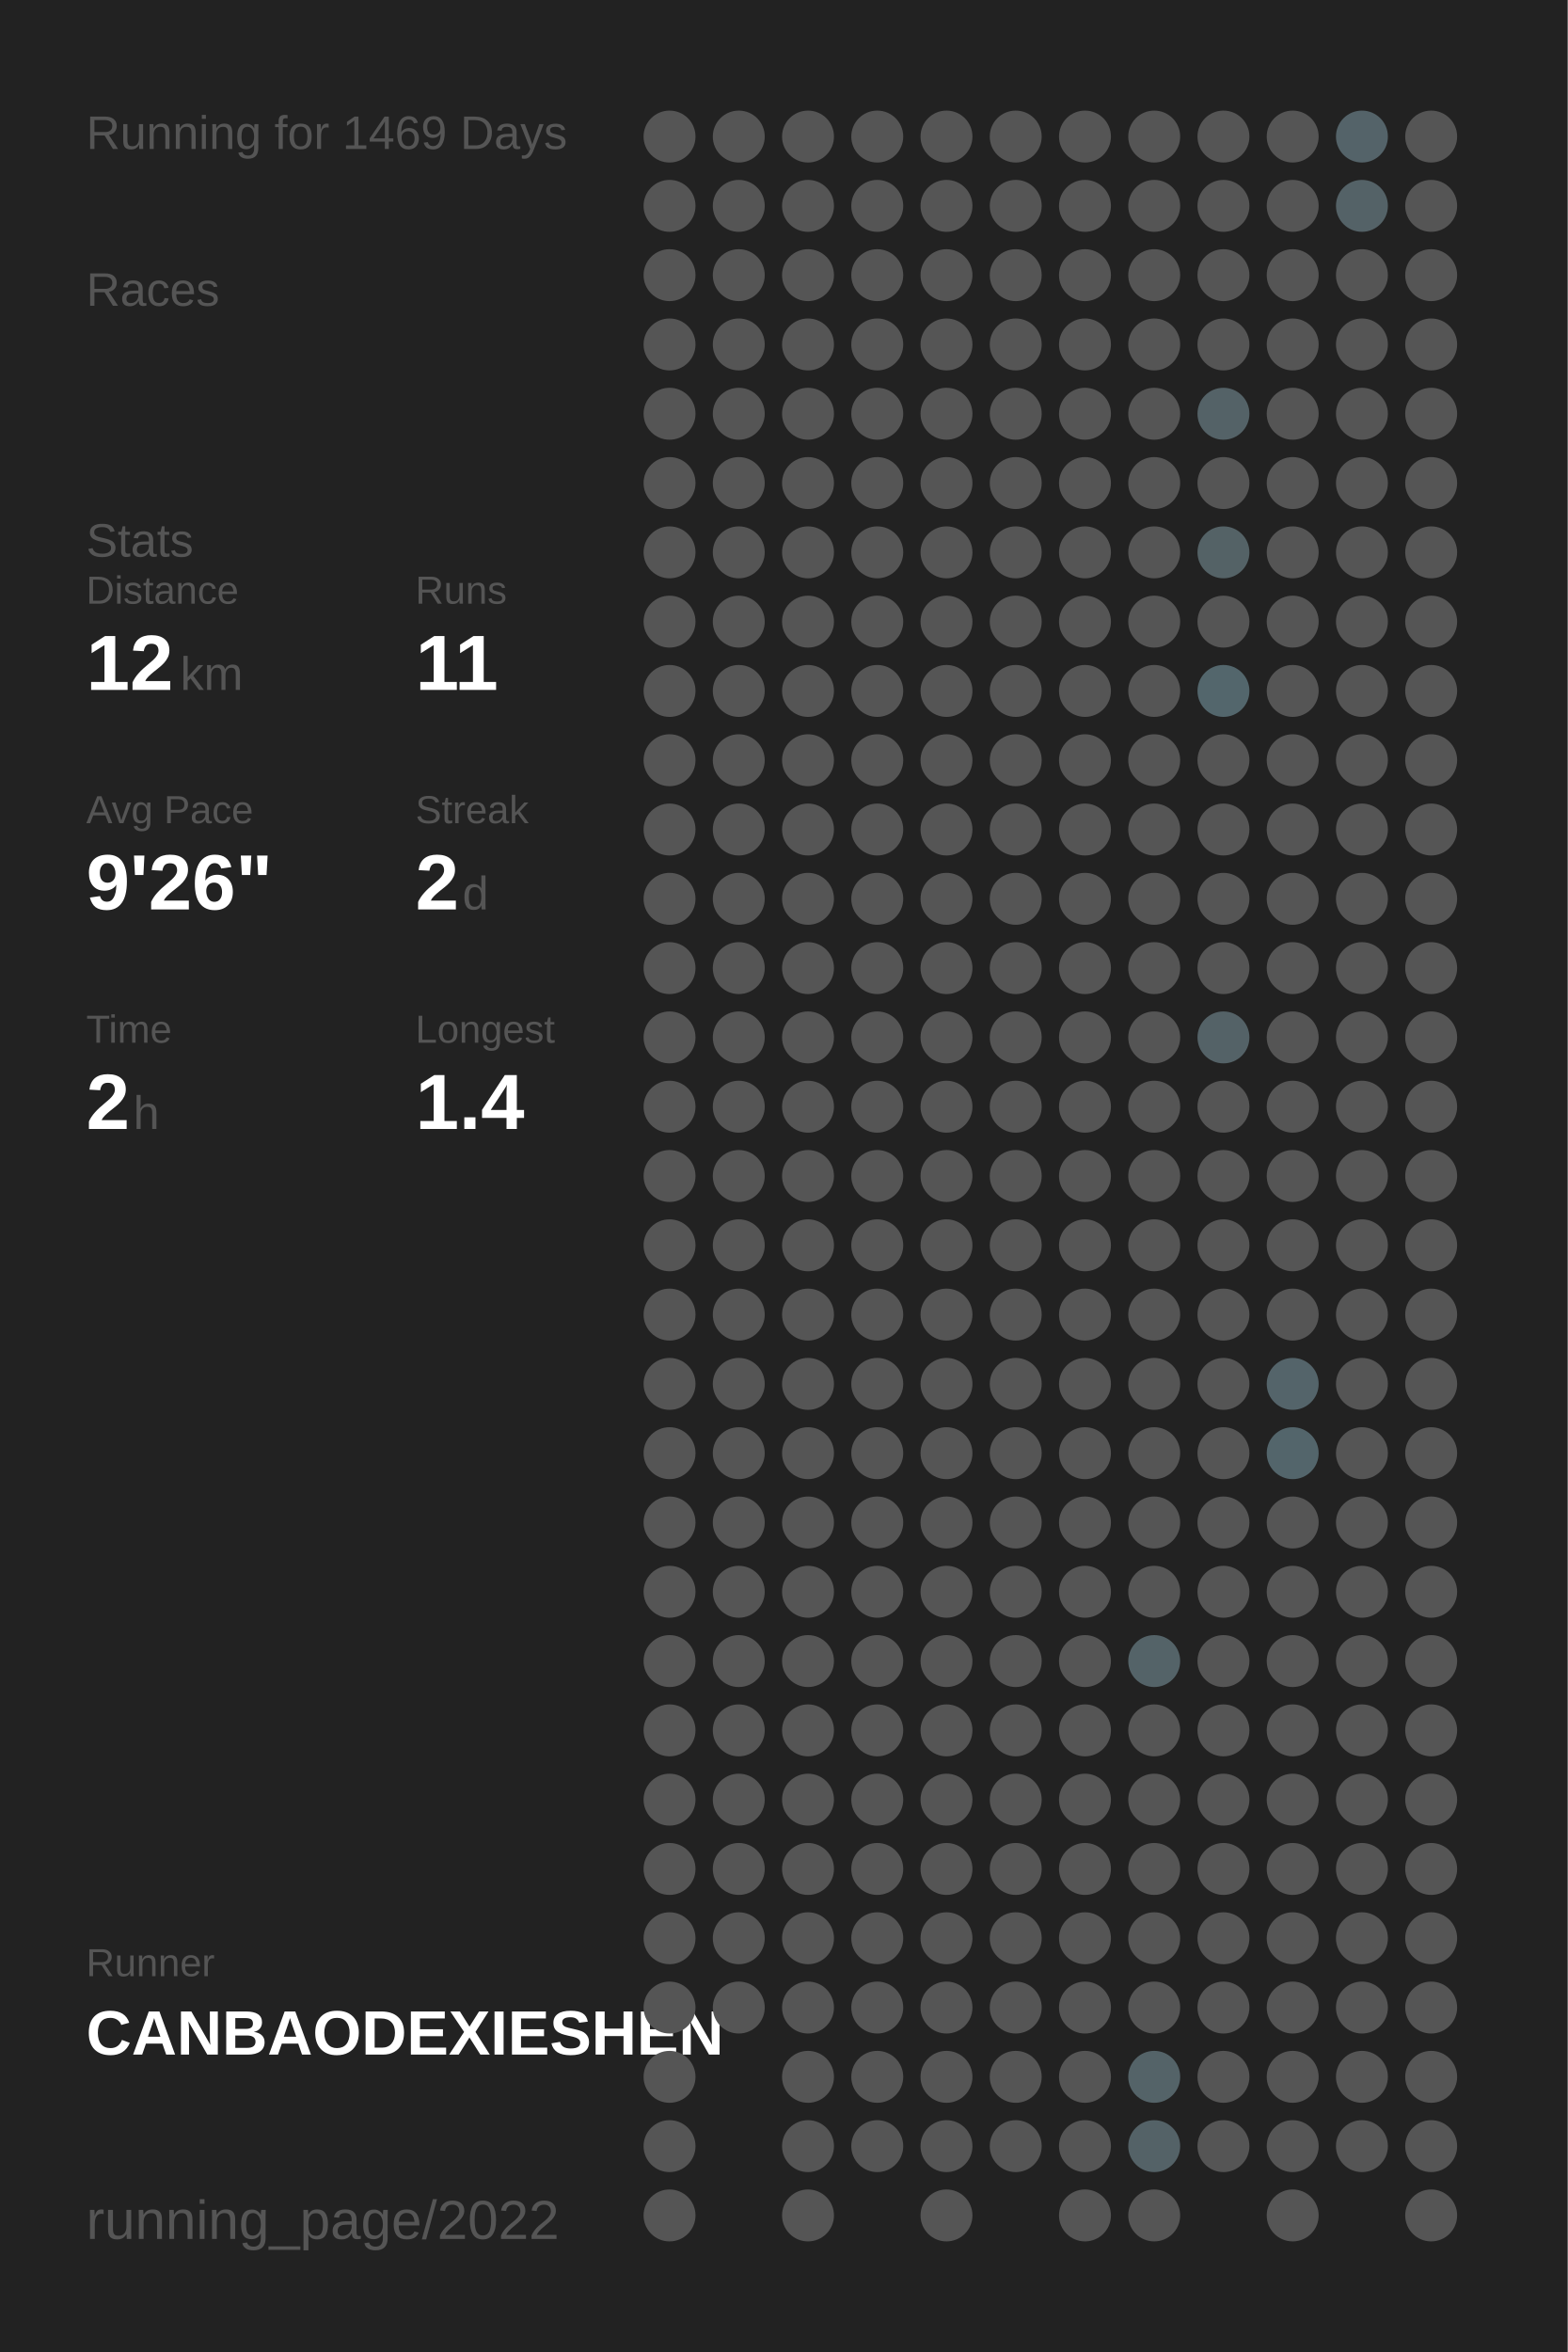
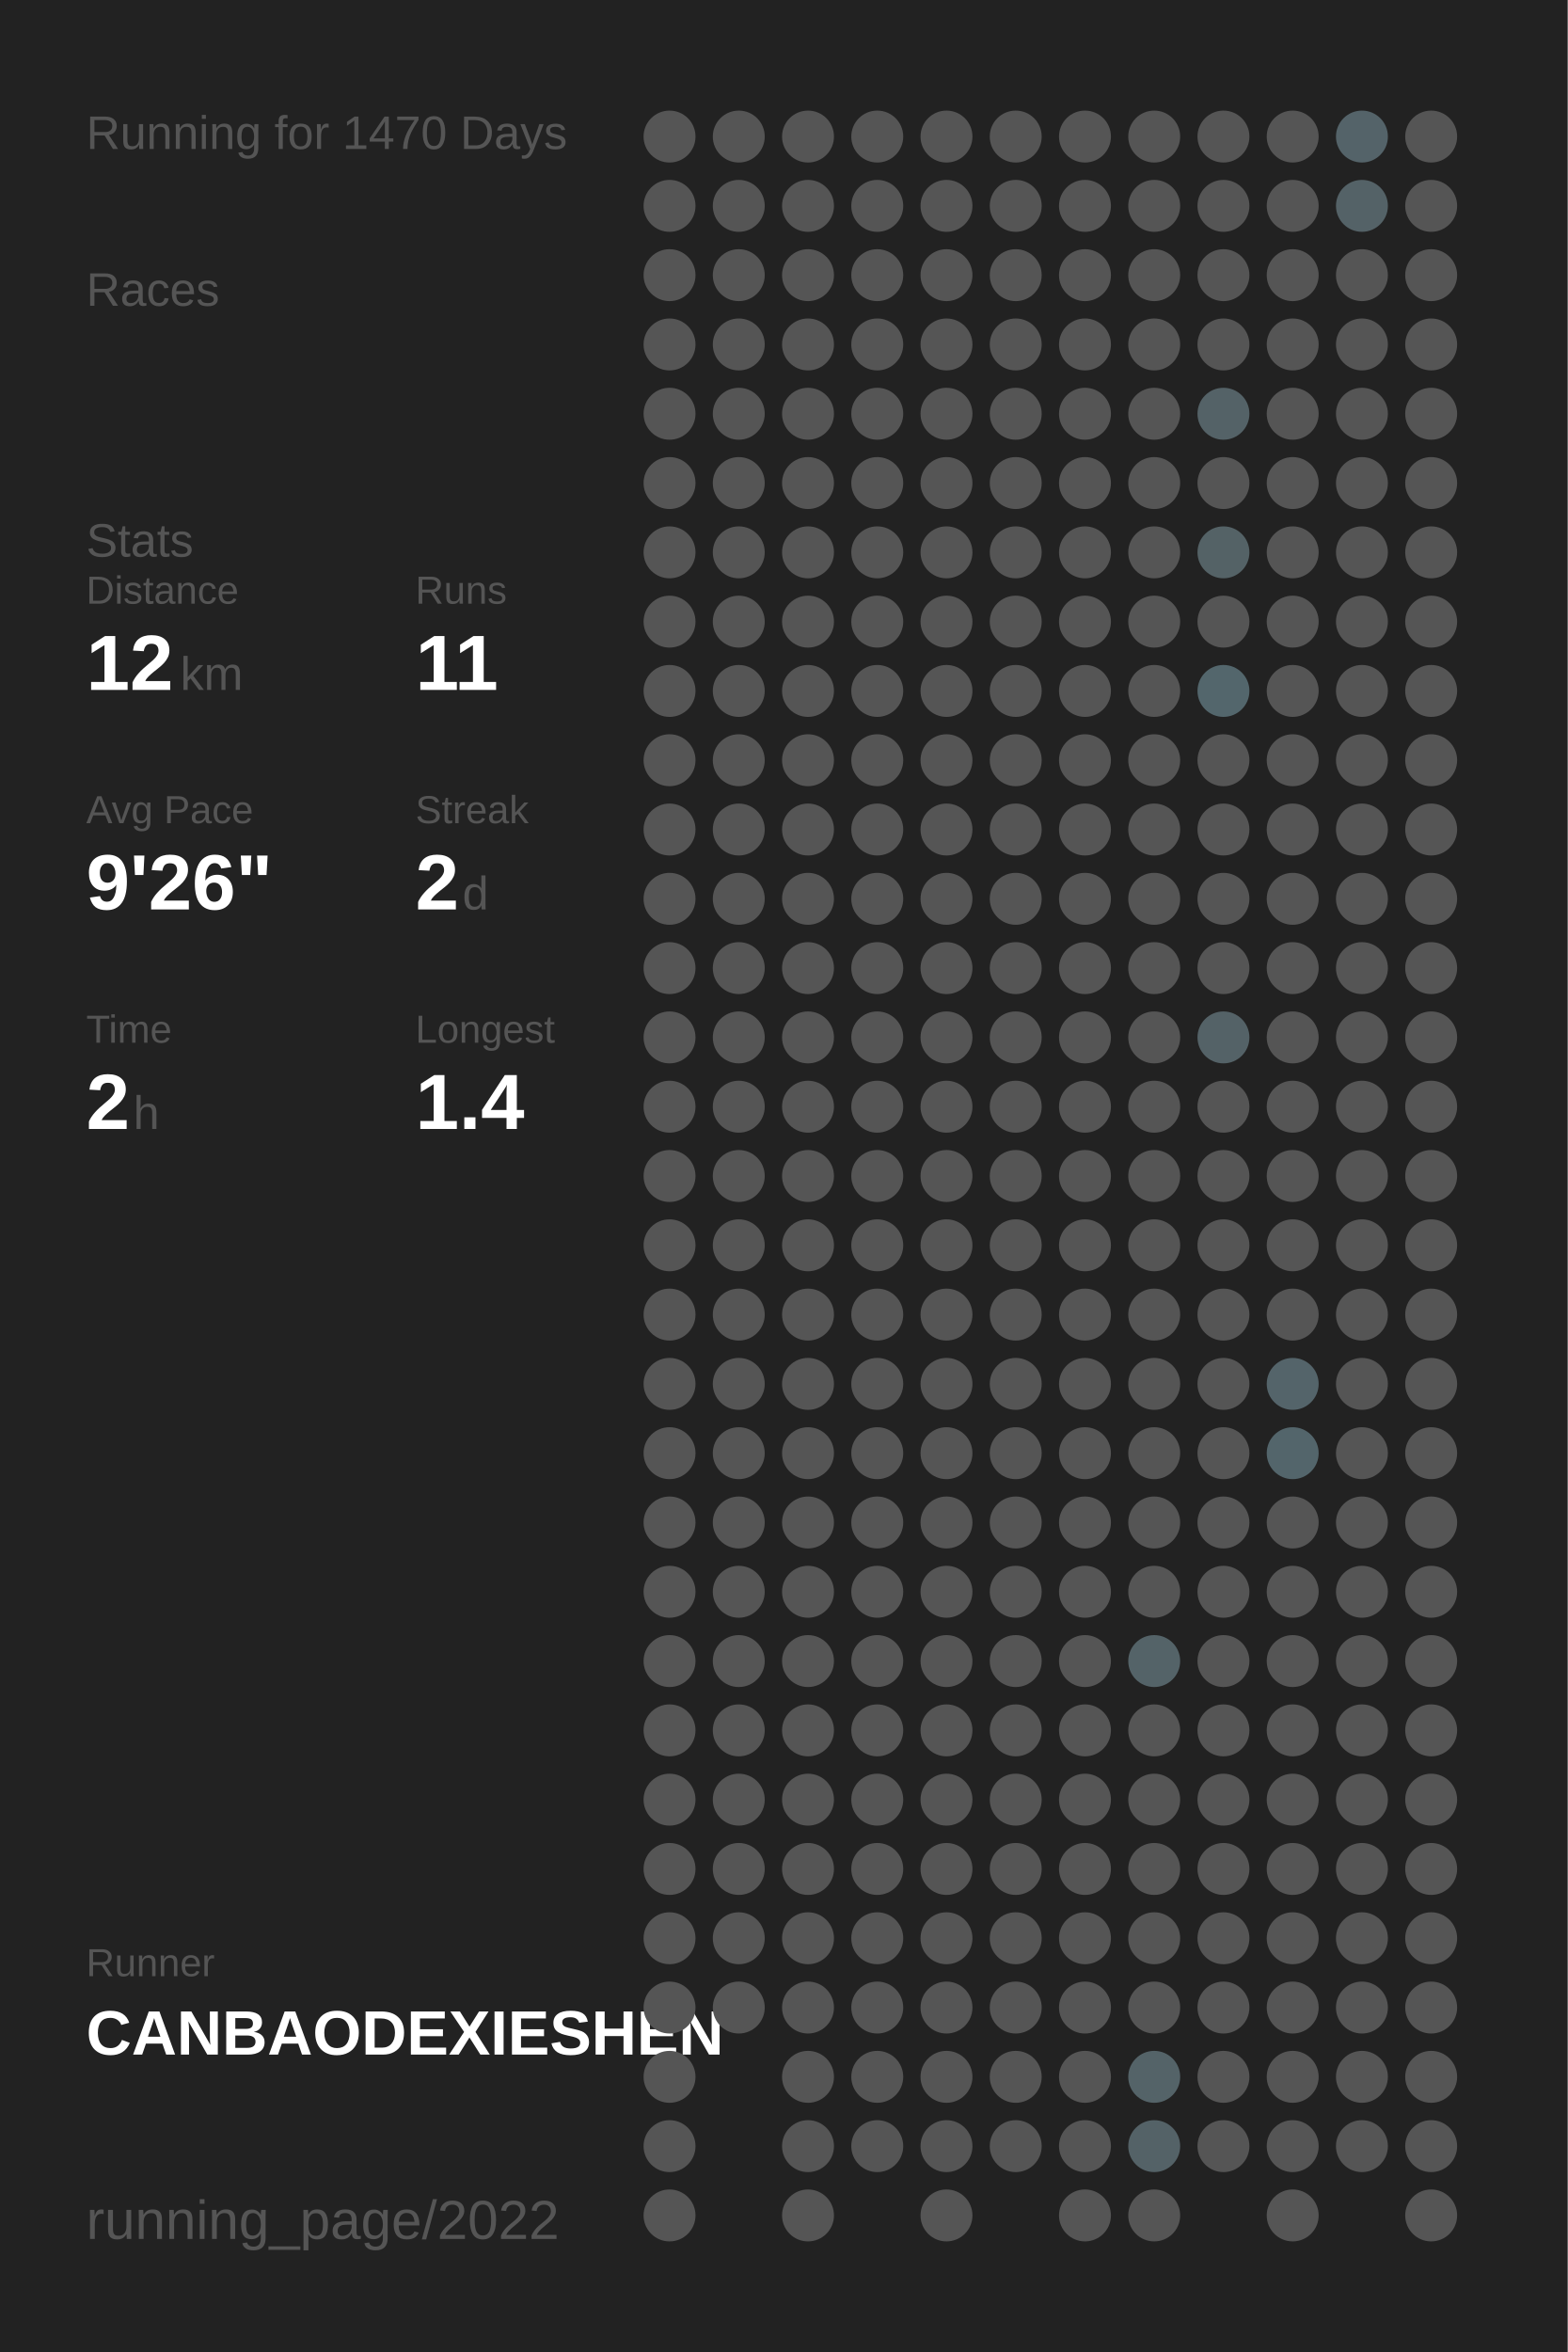
<svg xmlns="http://www.w3.org/2000/svg" baseProfile="full" height="300mm" version="1.1" viewBox="0,0,200,300" width="200mm">
  <defs />
  <rect fill="#222222" height="300" width="200" x="0" y="0" />
-   <text fill="#555555" style="font-size:6px; font-family:Arial;" x="11" y="19">Running for 1469 Days</text>
+   <text fill="#555555" style="font-size:6px; font-family:Arial;" x="11" y="19">Running for 1470 Days</text>
  <text fill="#555555" style="font-size:6px; font-family:Arial;" x="11" y="39">Races</text>
  <text fill="#555555" style="font-size:6px; font-family:Arial;" x="11" y="71">Stats</text>
  <text fill="#555555" style="font-size:5px; font-family:Arial;" x="11" y="77">Distance</text>
  <text fill="#FFFFFF" style="font-size:10px; font-family:Arial; font-weight:bold;" x="11" y="88">12</text>
  <text fill="#555555" style="font-size:6px; font-family:Arial;" x="23" y="88">km</text>
  <text fill="#555555" style="font-size:5px; font-family:Arial;" x="53" y="77">Runs</text>
  <text fill="#FFFFFF" style="font-size:10px; font-family:Arial; font-weight:bold;" x="53" y="88">11</text>
  <text fill="#555555" style="font-size:5px; font-family:Arial;" x="11" y="105">Avg Pace</text>
  <text fill="#FFFFFF" style="font-size:10px; font-family:Arial; font-weight:bold;" x="11" y="116">9'26"</text>
  <text fill="#555555" style="font-size:5px; font-family:Arial;" x="53" y="105">Streak</text>
  <text fill="#FFFFFF" style="font-size:10px; font-family:Arial; font-weight:bold;" x="53" y="116">2</text>
  <text fill="#555555" style="font-size:6px; font-family:Arial;" x="59" y="116">d</text>
  <text fill="#555555" style="font-size:5px; font-family:Arial;" x="11" y="133">Time</text>
  <text fill="#FFFFFF" style="font-size:10px; font-family:Arial; font-weight:bold;" x="11" y="144">2</text>
  <text fill="#555555" style="font-size:6px; font-family:Arial;" x="17" y="144">h</text>
  <text fill="#555555" style="font-size:5px; font-family:Arial;" x="53" y="133">Longest</text>
  <text fill="#FFFFFF" style="font-size:10px; font-family:Arial; font-weight:bold;" x="53" y="144">1.4</text>
  <text fill="#555555" style="font-size:5px; font-family:Arial;" x="11" y="252.065">Runner</text>
  <text fill="#FFFFFF" style="font-size:8px; font-family:Arial; font-weight:bold;" x="11" y="262.065">CANBAODEXIESHEN</text>
  <text fill="#555555" style="font-size:7px; font-family:Arial;" x="11" y="285.581">running_page/2022</text>
  <circle cx="85.417" cy="17.419" fill="#555555" r="3.312" />
  <circle cx="85.417" cy="26.258" fill="#555555" r="3.312" />
  <circle cx="85.417" cy="35.097" fill="#555555" r="3.312" />
  <circle cx="85.417" cy="43.935" fill="#555555" r="3.312" />
  <circle cx="85.417" cy="52.774" fill="#555555" r="3.312" />
  <circle cx="85.417" cy="61.613" fill="#555555" r="3.312" />
  <circle cx="85.417" cy="70.452" fill="#555555" r="3.312" />
  <circle cx="85.417" cy="79.29" fill="#555555" r="3.312" />
  <circle cx="85.417" cy="88.129" fill="#555555" r="3.312" />
  <circle cx="85.417" cy="96.968" fill="#555555" r="3.312" />
  <circle cx="85.417" cy="105.806" fill="#555555" r="3.312" />
  <circle cx="85.417" cy="114.645" fill="#555555" r="3.312" />
  <circle cx="85.417" cy="123.484" fill="#555555" r="3.312" />
  <circle cx="85.417" cy="132.323" fill="#555555" r="3.312" />
  <circle cx="85.417" cy="141.161" fill="#555555" r="3.312" />
  <circle cx="85.417" cy="150" fill="#555555" r="3.312" />
  <circle cx="85.417" cy="158.839" fill="#555555" r="3.312" />
  <circle cx="85.417" cy="167.677" fill="#555555" r="3.312" />
  <circle cx="85.417" cy="176.516" fill="#555555" r="3.312" />
  <circle cx="85.417" cy="185.355" fill="#555555" r="3.312" />
  <circle cx="85.417" cy="194.194" fill="#555555" r="3.312" />
  <circle cx="85.417" cy="203.032" fill="#555555" r="3.312" />
  <circle cx="85.417" cy="211.871" fill="#555555" r="3.312" />
  <circle cx="85.417" cy="220.71" fill="#555555" r="3.312" />
  <circle cx="85.417" cy="229.548" fill="#555555" r="3.312" />
  <circle cx="85.417" cy="238.387" fill="#555555" r="3.312" />
  <circle cx="85.417" cy="247.226" fill="#555555" r="3.312" />
  <circle cx="85.417" cy="256.065" fill="#555555" r="3.312" />
  <circle cx="85.417" cy="264.903" fill="#555555" r="3.312" />
  <circle cx="85.417" cy="273.742" fill="#555555" r="3.312" />
  <circle cx="85.417" cy="282.581" fill="#555555" r="3.312" />
  <circle cx="94.25" cy="17.419" fill="#555555" r="3.312" />
  <circle cx="94.25" cy="26.258" fill="#555555" r="3.312" />
  <circle cx="94.25" cy="35.097" fill="#555555" r="3.312" />
  <circle cx="94.25" cy="43.935" fill="#555555" r="3.312" />
  <circle cx="94.25" cy="52.774" fill="#555555" r="3.312" />
  <circle cx="94.25" cy="61.613" fill="#555555" r="3.312" />
  <circle cx="94.25" cy="70.452" fill="#555555" r="3.312" />
  <circle cx="94.25" cy="79.29" fill="#555555" r="3.312" />
  <circle cx="94.25" cy="88.129" fill="#555555" r="3.312" />
  <circle cx="94.25" cy="96.968" fill="#555555" r="3.312" />
  <circle cx="94.25" cy="105.806" fill="#555555" r="3.312" />
  <circle cx="94.25" cy="114.645" fill="#555555" r="3.312" />
  <circle cx="94.25" cy="123.484" fill="#555555" r="3.312" />
  <circle cx="94.25" cy="132.323" fill="#555555" r="3.312" />
  <circle cx="94.25" cy="141.161" fill="#555555" r="3.312" />
  <circle cx="94.25" cy="150" fill="#555555" r="3.312" />
  <circle cx="94.25" cy="158.839" fill="#555555" r="3.312" />
  <circle cx="94.25" cy="167.677" fill="#555555" r="3.312" />
  <circle cx="94.25" cy="176.516" fill="#555555" r="3.312" />
  <circle cx="94.25" cy="185.355" fill="#555555" r="3.312" />
  <circle cx="94.25" cy="194.194" fill="#555555" r="3.312" />
  <circle cx="94.25" cy="203.032" fill="#555555" r="3.312" />
  <circle cx="94.25" cy="211.871" fill="#555555" r="3.312" />
  <circle cx="94.25" cy="220.71" fill="#555555" r="3.312" />
  <circle cx="94.25" cy="229.548" fill="#555555" r="3.312" />
  <circle cx="94.25" cy="238.387" fill="#555555" r="3.312" />
  <circle cx="94.25" cy="247.226" fill="#555555" r="3.312" />
  <circle cx="94.25" cy="256.065" fill="#555555" r="3.312" />
  <circle cx="103.083" cy="17.419" fill="#555555" r="3.312" />
  <circle cx="103.083" cy="26.258" fill="#555555" r="3.312" />
  <circle cx="103.083" cy="35.097" fill="#555555" r="3.312" />
  <circle cx="103.083" cy="43.935" fill="#555555" r="3.312" />
  <circle cx="103.083" cy="52.774" fill="#555555" r="3.312" />
  <circle cx="103.083" cy="61.613" fill="#555555" r="3.312" />
  <circle cx="103.083" cy="70.452" fill="#555555" r="3.312" />
  <circle cx="103.083" cy="79.29" fill="#555555" r="3.312" />
  <circle cx="103.083" cy="88.129" fill="#555555" r="3.312" />
  <circle cx="103.083" cy="96.968" fill="#555555" r="3.312" />
  <circle cx="103.083" cy="105.806" fill="#555555" r="3.312" />
  <circle cx="103.083" cy="114.645" fill="#555555" r="3.312" />
  <circle cx="103.083" cy="123.484" fill="#555555" r="3.312" />
  <circle cx="103.083" cy="132.323" fill="#555555" r="3.312" />
  <circle cx="103.083" cy="141.161" fill="#555555" r="3.312" />
  <circle cx="103.083" cy="150" fill="#555555" r="3.312" />
  <circle cx="103.083" cy="158.839" fill="#555555" r="3.312" />
  <circle cx="103.083" cy="167.677" fill="#555555" r="3.312" />
  <circle cx="103.083" cy="176.516" fill="#555555" r="3.312" />
  <circle cx="103.083" cy="185.355" fill="#555555" r="3.312" />
  <circle cx="103.083" cy="194.194" fill="#555555" r="3.312" />
  <circle cx="103.083" cy="203.032" fill="#555555" r="3.312" />
  <circle cx="103.083" cy="211.871" fill="#555555" r="3.312" />
  <circle cx="103.083" cy="220.71" fill="#555555" r="3.312" />
  <circle cx="103.083" cy="229.548" fill="#555555" r="3.312" />
  <circle cx="103.083" cy="238.387" fill="#555555" r="3.312" />
  <circle cx="103.083" cy="247.226" fill="#555555" r="3.312" />
  <circle cx="103.083" cy="256.065" fill="#555555" r="3.312" />
  <circle cx="103.083" cy="264.903" fill="#555555" r="3.312" />
  <circle cx="103.083" cy="273.742" fill="#555555" r="3.312" />
  <circle cx="103.083" cy="282.581" fill="#555555" r="3.312" />
  <circle cx="111.917" cy="17.419" fill="#555555" r="3.312" />
  <circle cx="111.917" cy="26.258" fill="#555555" r="3.312" />
  <circle cx="111.917" cy="35.097" fill="#555555" r="3.312" />
  <circle cx="111.917" cy="43.935" fill="#555555" r="3.312" />
  <circle cx="111.917" cy="52.774" fill="#555555" r="3.312" />
  <circle cx="111.917" cy="61.613" fill="#555555" r="3.312" />
  <circle cx="111.917" cy="70.452" fill="#555555" r="3.312" />
  <circle cx="111.917" cy="79.29" fill="#555555" r="3.312" />
  <circle cx="111.917" cy="88.129" fill="#555555" r="3.312" />
  <circle cx="111.917" cy="96.968" fill="#555555" r="3.312" />
  <circle cx="111.917" cy="105.806" fill="#555555" r="3.312" />
  <circle cx="111.917" cy="114.645" fill="#555555" r="3.312" />
  <circle cx="111.917" cy="123.484" fill="#555555" r="3.312" />
  <circle cx="111.917" cy="132.323" fill="#555555" r="3.312" />
  <circle cx="111.917" cy="141.161" fill="#555555" r="3.312" />
  <circle cx="111.917" cy="150" fill="#555555" r="3.312" />
  <circle cx="111.917" cy="158.839" fill="#555555" r="3.312" />
  <circle cx="111.917" cy="167.677" fill="#555555" r="3.312" />
  <circle cx="111.917" cy="176.516" fill="#555555" r="3.312" />
  <circle cx="111.917" cy="185.355" fill="#555555" r="3.312" />
  <circle cx="111.917" cy="194.194" fill="#555555" r="3.312" />
  <circle cx="111.917" cy="203.032" fill="#555555" r="3.312" />
  <circle cx="111.917" cy="211.871" fill="#555555" r="3.312" />
  <circle cx="111.917" cy="220.71" fill="#555555" r="3.312" />
  <circle cx="111.917" cy="229.548" fill="#555555" r="3.312" />
  <circle cx="111.917" cy="238.387" fill="#555555" r="3.312" />
  <circle cx="111.917" cy="247.226" fill="#555555" r="3.312" />
  <circle cx="111.917" cy="256.065" fill="#555555" r="3.312" />
  <circle cx="111.917" cy="264.903" fill="#555555" r="3.312" />
  <circle cx="111.917" cy="273.742" fill="#555555" r="3.312" />
  <circle cx="120.75" cy="17.419" fill="#555555" r="3.312" />
  <circle cx="120.75" cy="26.258" fill="#555555" r="3.312" />
  <circle cx="120.75" cy="35.097" fill="#555555" r="3.312" />
  <circle cx="120.75" cy="43.935" fill="#555555" r="3.312" />
  <circle cx="120.75" cy="52.774" fill="#555555" r="3.312" />
  <circle cx="120.75" cy="61.613" fill="#555555" r="3.312" />
  <circle cx="120.75" cy="70.452" fill="#555555" r="3.312" />
  <circle cx="120.75" cy="79.29" fill="#555555" r="3.312" />
  <circle cx="120.75" cy="88.129" fill="#555555" r="3.312" />
  <circle cx="120.75" cy="96.968" fill="#555555" r="3.312" />
  <circle cx="120.75" cy="105.806" fill="#555555" r="3.312" />
  <circle cx="120.75" cy="114.645" fill="#555555" r="3.312" />
  <circle cx="120.75" cy="123.484" fill="#555555" r="3.312" />
  <circle cx="120.75" cy="132.323" fill="#555555" r="3.312" />
  <circle cx="120.75" cy="141.161" fill="#555555" r="3.312" />
  <circle cx="120.75" cy="150" fill="#555555" r="3.312" />
  <circle cx="120.75" cy="158.839" fill="#555555" r="3.312" />
  <circle cx="120.75" cy="167.677" fill="#555555" r="3.312" />
  <circle cx="120.75" cy="176.516" fill="#555555" r="3.312" />
  <circle cx="120.75" cy="185.355" fill="#555555" r="3.312" />
  <circle cx="120.75" cy="194.194" fill="#555555" r="3.312" />
  <circle cx="120.75" cy="203.032" fill="#555555" r="3.312" />
  <circle cx="120.75" cy="211.871" fill="#555555" r="3.312" />
  <circle cx="120.75" cy="220.71" fill="#555555" r="3.312" />
  <circle cx="120.75" cy="229.548" fill="#555555" r="3.312" />
  <circle cx="120.75" cy="238.387" fill="#555555" r="3.312" />
  <circle cx="120.75" cy="247.226" fill="#555555" r="3.312" />
  <circle cx="120.75" cy="256.065" fill="#555555" r="3.312" />
  <circle cx="120.75" cy="264.903" fill="#555555" r="3.312" />
  <circle cx="120.75" cy="273.742" fill="#555555" r="3.312" />
  <circle cx="120.75" cy="282.581" fill="#555555" r="3.312" />
  <circle cx="129.583" cy="17.419" fill="#555555" r="3.312" />
  <circle cx="129.583" cy="26.258" fill="#555555" r="3.312" />
  <circle cx="129.583" cy="35.097" fill="#555555" r="3.312" />
  <circle cx="129.583" cy="43.935" fill="#555555" r="3.312" />
  <circle cx="129.583" cy="52.774" fill="#555555" r="3.312" />
  <circle cx="129.583" cy="61.613" fill="#555555" r="3.312" />
  <circle cx="129.583" cy="70.452" fill="#555555" r="3.312" />
  <circle cx="129.583" cy="79.29" fill="#555555" r="3.312" />
  <circle cx="129.583" cy="88.129" fill="#555555" r="3.312" />
  <circle cx="129.583" cy="96.968" fill="#555555" r="3.312" />
  <circle cx="129.583" cy="105.806" fill="#555555" r="3.312" />
  <circle cx="129.583" cy="114.645" fill="#555555" r="3.312" />
  <circle cx="129.583" cy="123.484" fill="#555555" r="3.312" />
  <circle cx="129.583" cy="132.323" fill="#555555" r="3.312" />
  <circle cx="129.583" cy="141.161" fill="#555555" r="3.312" />
  <circle cx="129.583" cy="150" fill="#555555" r="3.312" />
  <circle cx="129.583" cy="158.839" fill="#555555" r="3.312" />
  <circle cx="129.583" cy="167.677" fill="#555555" r="3.312" />
  <circle cx="129.583" cy="176.516" fill="#555555" r="3.312" />
  <circle cx="129.583" cy="185.355" fill="#555555" r="3.312" />
  <circle cx="129.583" cy="194.194" fill="#555555" r="3.312" />
  <circle cx="129.583" cy="203.032" fill="#555555" r="3.312" />
  <circle cx="129.583" cy="211.871" fill="#555555" r="3.312" />
  <circle cx="129.583" cy="220.71" fill="#555555" r="3.312" />
  <circle cx="129.583" cy="229.548" fill="#555555" r="3.312" />
  <circle cx="129.583" cy="238.387" fill="#555555" r="3.312" />
  <circle cx="129.583" cy="247.226" fill="#555555" r="3.312" />
  <circle cx="129.583" cy="256.065" fill="#555555" r="3.312" />
  <circle cx="129.583" cy="264.903" fill="#555555" r="3.312" />
  <circle cx="129.583" cy="273.742" fill="#555555" r="3.312" />
  <circle cx="138.417" cy="17.419" fill="#555555" r="3.312" />
  <circle cx="138.417" cy="26.258" fill="#555555" r="3.312" />
  <circle cx="138.417" cy="35.097" fill="#555555" r="3.312" />
  <circle cx="138.417" cy="43.935" fill="#555555" r="3.312" />
  <circle cx="138.417" cy="52.774" fill="#555555" r="3.312" />
  <circle cx="138.417" cy="61.613" fill="#555555" r="3.312" />
  <circle cx="138.417" cy="70.452" fill="#555555" r="3.312" />
  <circle cx="138.417" cy="79.29" fill="#555555" r="3.312" />
  <circle cx="138.417" cy="88.129" fill="#555555" r="3.312" />
  <circle cx="138.417" cy="96.968" fill="#555555" r="3.312" />
  <circle cx="138.417" cy="105.806" fill="#555555" r="3.312" />
  <circle cx="138.417" cy="114.645" fill="#555555" r="3.312" />
  <circle cx="138.417" cy="123.484" fill="#555555" r="3.312" />
  <circle cx="138.417" cy="132.323" fill="#555555" r="3.312" />
  <circle cx="138.417" cy="141.161" fill="#555555" r="3.312" />
  <circle cx="138.417" cy="150" fill="#555555" r="3.312" />
  <circle cx="138.417" cy="158.839" fill="#555555" r="3.312" />
  <circle cx="138.417" cy="167.677" fill="#555555" r="3.312" />
  <circle cx="138.417" cy="176.516" fill="#555555" r="3.312" />
  <circle cx="138.417" cy="185.355" fill="#555555" r="3.312" />
  <circle cx="138.417" cy="194.194" fill="#555555" r="3.312" />
  <circle cx="138.417" cy="203.032" fill="#555555" r="3.312" />
  <circle cx="138.417" cy="211.871" fill="#555555" r="3.312" />
  <circle cx="138.417" cy="220.71" fill="#555555" r="3.312" />
  <circle cx="138.417" cy="229.548" fill="#555555" r="3.312" />
  <circle cx="138.417" cy="238.387" fill="#555555" r="3.312" />
  <circle cx="138.417" cy="247.226" fill="#555555" r="3.312" />
  <circle cx="138.417" cy="256.065" fill="#555555" r="3.312" />
  <circle cx="138.417" cy="264.903" fill="#555555" r="3.312" />
  <circle cx="138.417" cy="273.742" fill="#555555" r="3.312" />
  <circle cx="138.417" cy="282.581" fill="#555555" r="3.312" />
  <circle cx="147.25" cy="17.419" fill="#555555" r="3.312" />
  <circle cx="147.25" cy="26.258" fill="#555555" r="3.312" />
  <circle cx="147.25" cy="35.097" fill="#555555" r="3.312" />
  <circle cx="147.25" cy="43.935" fill="#555555" r="3.312" />
  <circle cx="147.25" cy="52.774" fill="#555555" r="3.312" />
  <circle cx="147.25" cy="61.613" fill="#555555" r="3.312" />
  <circle cx="147.25" cy="70.452" fill="#555555" r="3.312" />
  <circle cx="147.25" cy="79.29" fill="#555555" r="3.312" />
  <circle cx="147.25" cy="88.129" fill="#555555" r="3.312" />
  <circle cx="147.25" cy="96.968" fill="#555555" r="3.312" />
  <circle cx="147.25" cy="105.806" fill="#555555" r="3.312" />
  <circle cx="147.25" cy="114.645" fill="#555555" r="3.312" />
  <circle cx="147.25" cy="123.484" fill="#555555" r="3.312" />
  <circle cx="147.25" cy="132.323" fill="#555555" r="3.312" />
  <circle cx="147.25" cy="141.161" fill="#555555" r="3.312" />
  <circle cx="147.25" cy="150" fill="#555555" r="3.312" />
  <circle cx="147.25" cy="158.839" fill="#555555" r="3.312" />
  <circle cx="147.25" cy="167.677" fill="#555555" r="3.312" />
  <circle cx="147.25" cy="176.516" fill="#555555" r="3.312" />
  <circle cx="147.25" cy="185.355" fill="#555555" r="3.312" />
  <circle cx="147.25" cy="194.194" fill="#555555" r="3.312" />
  <circle cx="147.25" cy="203.032" fill="#555555" r="3.312" />
  <circle cx="147.25" cy="211.871" fill="#546368" r="3.312" />
  <circle cx="147.25" cy="220.71" fill="#555555" r="3.312" />
  <circle cx="147.25" cy="229.548" fill="#555555" r="3.312" />
  <circle cx="147.25" cy="238.387" fill="#555555" r="3.312" />
  <circle cx="147.25" cy="247.226" fill="#555555" r="3.312" />
  <circle cx="147.25" cy="256.065" fill="#555555" r="3.312" />
  <circle cx="147.25" cy="264.903" fill="#546368" r="3.312" />
  <circle cx="147.25" cy="273.742" fill="#546267" r="3.312" />
  <circle cx="147.25" cy="282.581" fill="#555555" r="3.312" />
  <circle cx="156.083" cy="17.419" fill="#555555" r="3.312" />
  <circle cx="156.083" cy="26.258" fill="#555555" r="3.312" />
  <circle cx="156.083" cy="35.097" fill="#555555" r="3.312" />
  <circle cx="156.083" cy="43.935" fill="#555555" r="3.312" />
  <circle cx="156.083" cy="52.774" fill="#546267" r="3.312" />
  <circle cx="156.083" cy="61.613" fill="#555555" r="3.312" />
  <circle cx="156.083" cy="70.452" fill="#546266" r="3.312" />
  <circle cx="156.083" cy="79.29" fill="#555555" r="3.312" />
  <circle cx="156.083" cy="88.129" fill="#53666c" r="3.312" />
  <circle cx="156.083" cy="96.968" fill="#555555" r="3.312" />
  <circle cx="156.083" cy="105.806" fill="#555555" r="3.312" />
  <circle cx="156.083" cy="114.645" fill="#555555" r="3.312" />
  <circle cx="156.083" cy="123.484" fill="#555555" r="3.312" />
  <circle cx="156.083" cy="132.323" fill="#546267" r="3.312" />
  <circle cx="156.083" cy="141.161" fill="#555555" r="3.312" />
  <circle cx="156.083" cy="150" fill="#555555" r="3.312" />
  <circle cx="156.083" cy="158.839" fill="#555555" r="3.312" />
  <circle cx="156.083" cy="167.677" fill="#555555" r="3.312" />
  <circle cx="156.083" cy="176.516" fill="#555555" r="3.312" />
  <circle cx="156.083" cy="185.355" fill="#555555" r="3.312" />
  <circle cx="156.083" cy="194.194" fill="#555555" r="3.312" />
  <circle cx="156.083" cy="203.032" fill="#555555" r="3.312" />
  <circle cx="156.083" cy="211.871" fill="#555555" r="3.312" />
  <circle cx="156.083" cy="220.71" fill="#555555" r="3.312" />
  <circle cx="156.083" cy="229.548" fill="#555555" r="3.312" />
  <circle cx="156.083" cy="238.387" fill="#555555" r="3.312" />
  <circle cx="156.083" cy="247.226" fill="#555555" r="3.312" />
  <circle cx="156.083" cy="256.065" fill="#555555" r="3.312" />
  <circle cx="156.083" cy="264.903" fill="#555555" r="3.312" />
  <circle cx="156.083" cy="273.742" fill="#555555" r="3.312" />
  <circle cx="164.917" cy="17.419" fill="#555555" r="3.312" />
  <circle cx="164.917" cy="26.258" fill="#555555" r="3.312" />
  <circle cx="164.917" cy="35.097" fill="#555555" r="3.312" />
  <circle cx="164.917" cy="43.935" fill="#555555" r="3.312" />
  <circle cx="164.917" cy="52.774" fill="#555555" r="3.312" />
  <circle cx="164.917" cy="61.613" fill="#555555" r="3.312" />
  <circle cx="164.917" cy="70.452" fill="#555555" r="3.312" />
  <circle cx="164.917" cy="79.29" fill="#555555" r="3.312" />
  <circle cx="164.917" cy="88.129" fill="#555555" r="3.312" />
  <circle cx="164.917" cy="96.968" fill="#555555" r="3.312" />
  <circle cx="164.917" cy="105.806" fill="#555555" r="3.312" />
  <circle cx="164.917" cy="114.645" fill="#555555" r="3.312" />
  <circle cx="164.917" cy="123.484" fill="#555555" r="3.312" />
  <circle cx="164.917" cy="132.323" fill="#555555" r="3.312" />
  <circle cx="164.917" cy="141.161" fill="#555555" r="3.312" />
  <circle cx="164.917" cy="150" fill="#555555" r="3.312" />
  <circle cx="164.917" cy="158.839" fill="#555555" r="3.312" />
  <circle cx="164.917" cy="167.677" fill="#555555" r="3.312" />
  <circle cx="164.917" cy="176.516" fill="#54646a" r="3.312" />
  <circle cx="164.917" cy="185.355" fill="#53656b" r="3.312" />
  <circle cx="164.917" cy="194.194" fill="#555555" r="3.312" />
  <circle cx="164.917" cy="203.032" fill="#555555" r="3.312" />
  <circle cx="164.917" cy="211.871" fill="#555555" r="3.312" />
  <circle cx="164.917" cy="220.71" fill="#555555" r="3.312" />
  <circle cx="164.917" cy="229.548" fill="#555555" r="3.312" />
  <circle cx="164.917" cy="238.387" fill="#555555" r="3.312" />
  <circle cx="164.917" cy="247.226" fill="#555555" r="3.312" />
  <circle cx="164.917" cy="256.065" fill="#555555" r="3.312" />
  <circle cx="164.917" cy="264.903" fill="#555555" r="3.312" />
  <circle cx="164.917" cy="273.742" fill="#555555" r="3.312" />
  <circle cx="164.917" cy="282.581" fill="#555555" r="3.312" />
  <circle cx="173.75" cy="17.419" fill="#546369" r="3.312" />
  <circle cx="173.75" cy="26.258" fill="#546267" r="3.312" />
  <circle cx="173.75" cy="35.097" fill="#555555" r="3.312" />
  <circle cx="173.75" cy="43.935" fill="#555555" r="3.312" />
  <circle cx="173.75" cy="52.774" fill="#555555" r="3.312" />
  <circle cx="173.75" cy="61.613" fill="#555555" r="3.312" />
  <circle cx="173.75" cy="70.452" fill="#555555" r="3.312" />
  <circle cx="173.75" cy="79.29" fill="#555555" r="3.312" />
  <circle cx="173.75" cy="88.129" fill="#555555" r="3.312" />
  <circle cx="173.75" cy="96.968" fill="#555555" r="3.312" />
  <circle cx="173.75" cy="105.806" fill="#555555" r="3.312" />
  <circle cx="173.75" cy="114.645" fill="#555555" r="3.312" />
  <circle cx="173.75" cy="123.484" fill="#555555" r="3.312" />
  <circle cx="173.75" cy="132.323" fill="#555555" r="3.312" />
  <circle cx="173.75" cy="141.161" fill="#555555" r="3.312" />
  <circle cx="173.75" cy="150" fill="#555555" r="3.312" />
  <circle cx="173.75" cy="158.839" fill="#555555" r="3.312" />
  <circle cx="173.75" cy="167.677" fill="#555555" r="3.312" />
  <circle cx="173.75" cy="176.516" fill="#555555" r="3.312" />
  <circle cx="173.75" cy="185.355" fill="#555555" r="3.312" />
  <circle cx="173.75" cy="194.194" fill="#555555" r="3.312" />
  <circle cx="173.75" cy="203.032" fill="#555555" r="3.312" />
  <circle cx="173.75" cy="211.871" fill="#555555" r="3.312" />
  <circle cx="173.75" cy="220.71" fill="#555555" r="3.312" />
  <circle cx="173.75" cy="229.548" fill="#555555" r="3.312" />
  <circle cx="173.75" cy="238.387" fill="#555555" r="3.312" />
  <circle cx="173.75" cy="247.226" fill="#555555" r="3.312" />
  <circle cx="173.75" cy="256.065" fill="#555555" r="3.312" />
  <circle cx="173.75" cy="264.903" fill="#555555" r="3.312" />
  <circle cx="173.75" cy="273.742" fill="#555555" r="3.312" />
  <circle cx="182.583" cy="17.419" fill="#555555" r="3.312" />
  <circle cx="182.583" cy="26.258" fill="#555555" r="3.312" />
  <circle cx="182.583" cy="35.097" fill="#555555" r="3.312" />
  <circle cx="182.583" cy="43.935" fill="#555555" r="3.312" />
  <circle cx="182.583" cy="52.774" fill="#555555" r="3.312" />
  <circle cx="182.583" cy="61.613" fill="#555555" r="3.312" />
  <circle cx="182.583" cy="70.452" fill="#555555" r="3.312" />
  <circle cx="182.583" cy="79.29" fill="#555555" r="3.312" />
  <circle cx="182.583" cy="88.129" fill="#555555" r="3.312" />
  <circle cx="182.583" cy="96.968" fill="#555555" r="3.312" />
  <circle cx="182.583" cy="105.806" fill="#555555" r="3.312" />
  <circle cx="182.583" cy="114.645" fill="#555555" r="3.312" />
  <circle cx="182.583" cy="123.484" fill="#555555" r="3.312" />
  <circle cx="182.583" cy="132.323" fill="#555555" r="3.312" />
  <circle cx="182.583" cy="141.161" fill="#555555" r="3.312" />
  <circle cx="182.583" cy="150" fill="#555555" r="3.312" />
  <circle cx="182.583" cy="158.839" fill="#555555" r="3.312" />
  <circle cx="182.583" cy="167.677" fill="#555555" r="3.312" />
  <circle cx="182.583" cy="176.516" fill="#555555" r="3.312" />
  <circle cx="182.583" cy="185.355" fill="#555555" r="3.312" />
  <circle cx="182.583" cy="194.194" fill="#555555" r="3.312" />
  <circle cx="182.583" cy="203.032" fill="#555555" r="3.312" />
  <circle cx="182.583" cy="211.871" fill="#555555" r="3.312" />
  <circle cx="182.583" cy="220.71" fill="#555555" r="3.312" />
  <circle cx="182.583" cy="229.548" fill="#555555" r="3.312" />
  <circle cx="182.583" cy="238.387" fill="#555555" r="3.312" />
  <circle cx="182.583" cy="247.226" fill="#555555" r="3.312" />
  <circle cx="182.583" cy="256.065" fill="#555555" r="3.312" />
  <circle cx="182.583" cy="264.903" fill="#555555" r="3.312" />
  <circle cx="182.583" cy="273.742" fill="#555555" r="3.312" />
  <circle cx="182.583" cy="282.581" fill="#555555" r="3.312" />
</svg>
